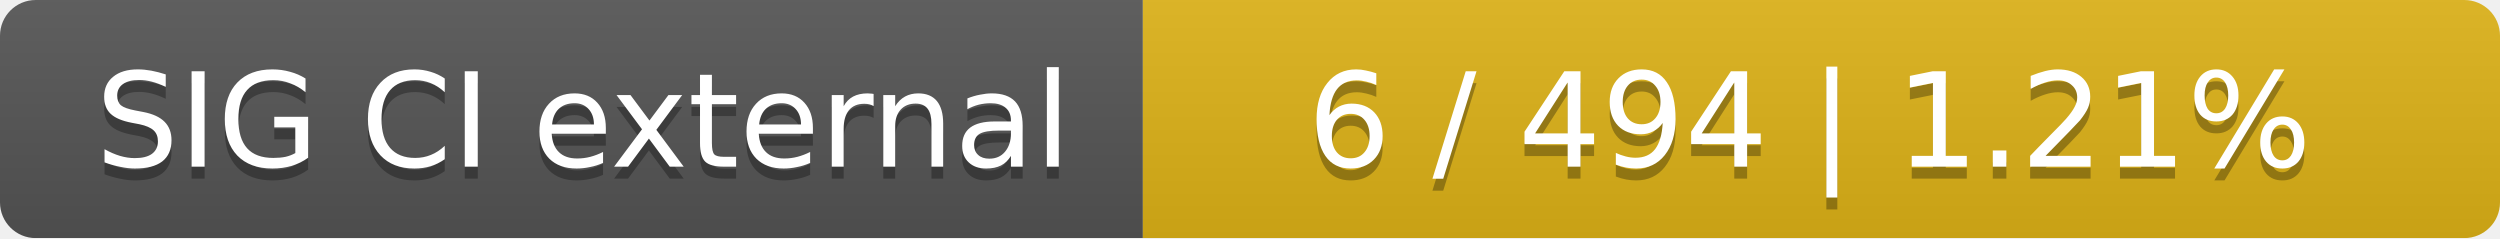
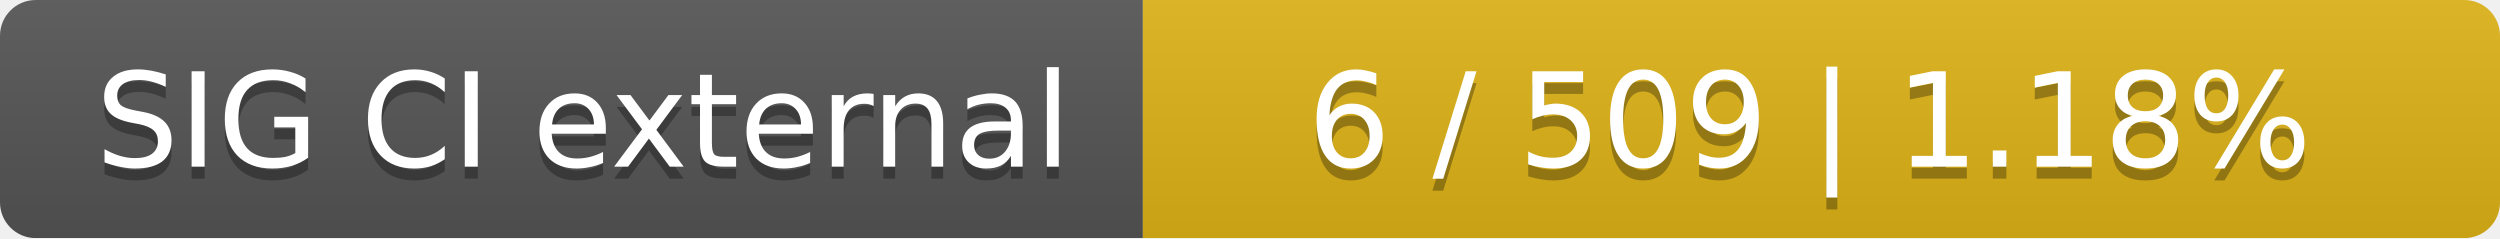
<svg xmlns="http://www.w3.org/2000/svg" width="210" height="20">
  <linearGradient id="smooth" x2="0" y2="100%">
    <stop offset="0" stop-color="#bbb" stop-opacity=".1" />
    <stop offset="1" stop-opacity=".1" />
  </linearGradient>
  <mask id="round">
    <rect width="210" height="20" rx="3" fill="#fff" />
  </mask>
  <g mask="url(#round)">
    <rect width="96" height="20" fill="#555" />
    <rect x="96" width="114" height="20" fill="#dfb317" />
    <rect width="210" height="20" fill="url(#smooth)" />
  </g>
  <g fill="#fff" text-anchor="middle" font-family="DejaVu Sans,Verdana,Geneva,sans-serif" font-size="11">
    <text x="49" y="15" fill="#010101" fill-opacity=".3">SIG CI external</text>
    <text x="49" y="14">SIG CI external</text>
-     <text x="152" y="15" fill="#010101" fill-opacity=".3">6 / 494    |    1.21%</text>
-     <text x="152" y="14">6 / 494    |    1.21%</text>
+     <text x="152" y="15" fill="#010101" fill-opacity=".3">6 / 509    |    1.18%</text>
+     <text x="152" y="14">6 / 509    |    1.18%</text>
  </g>
</svg>
